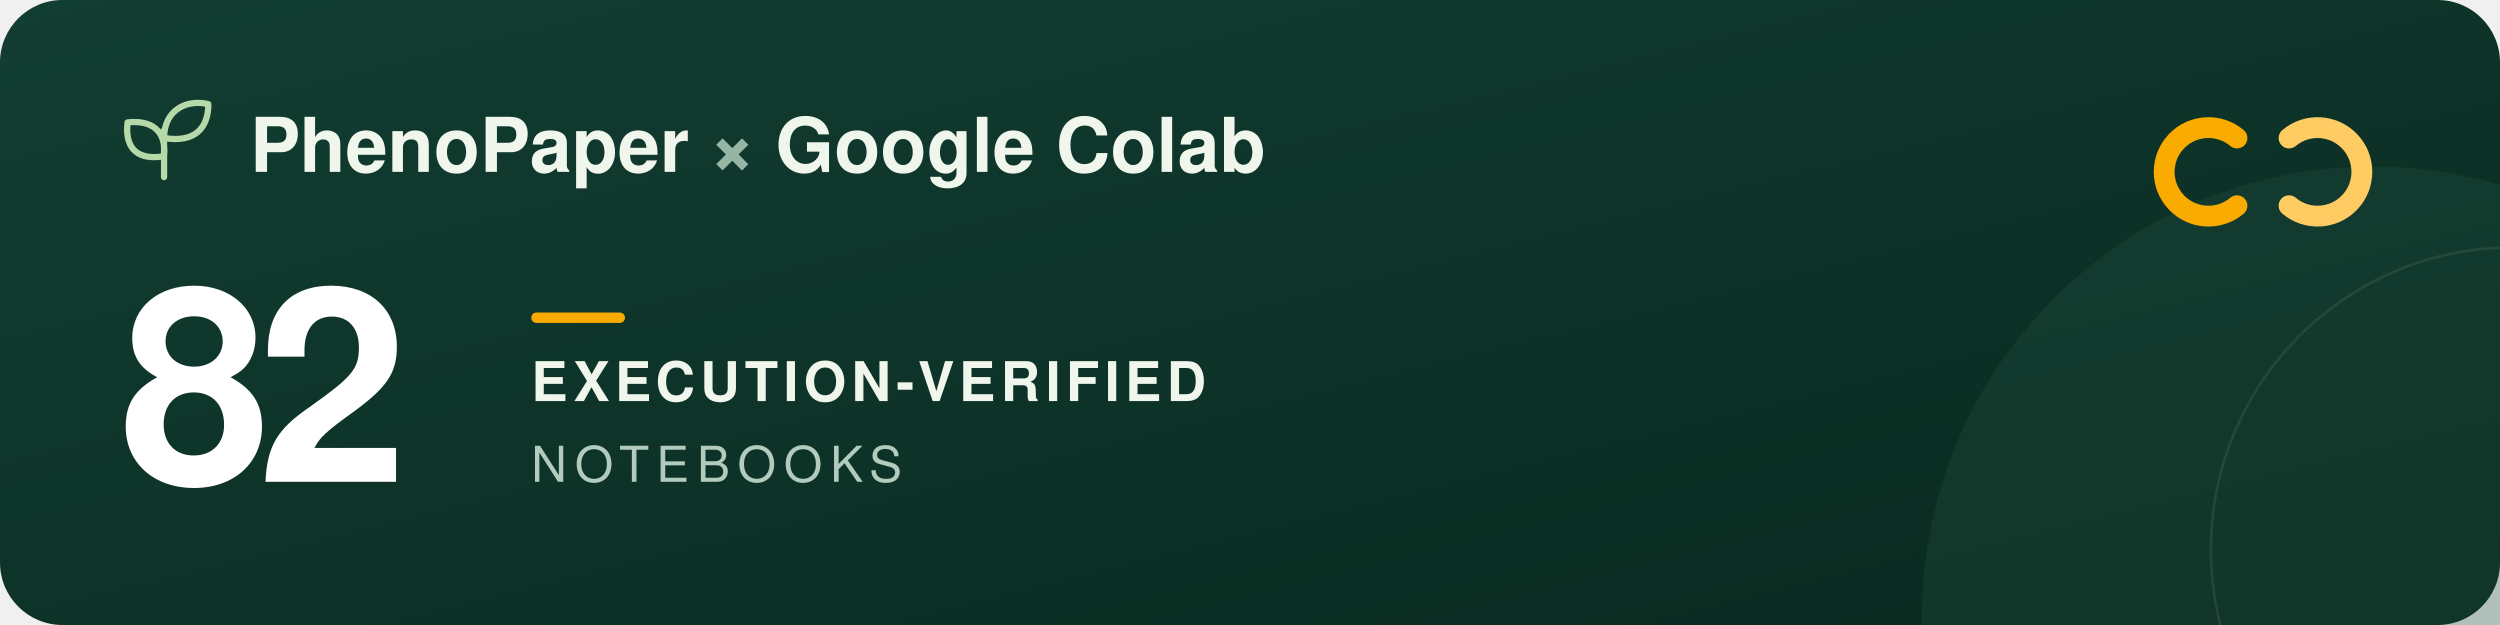
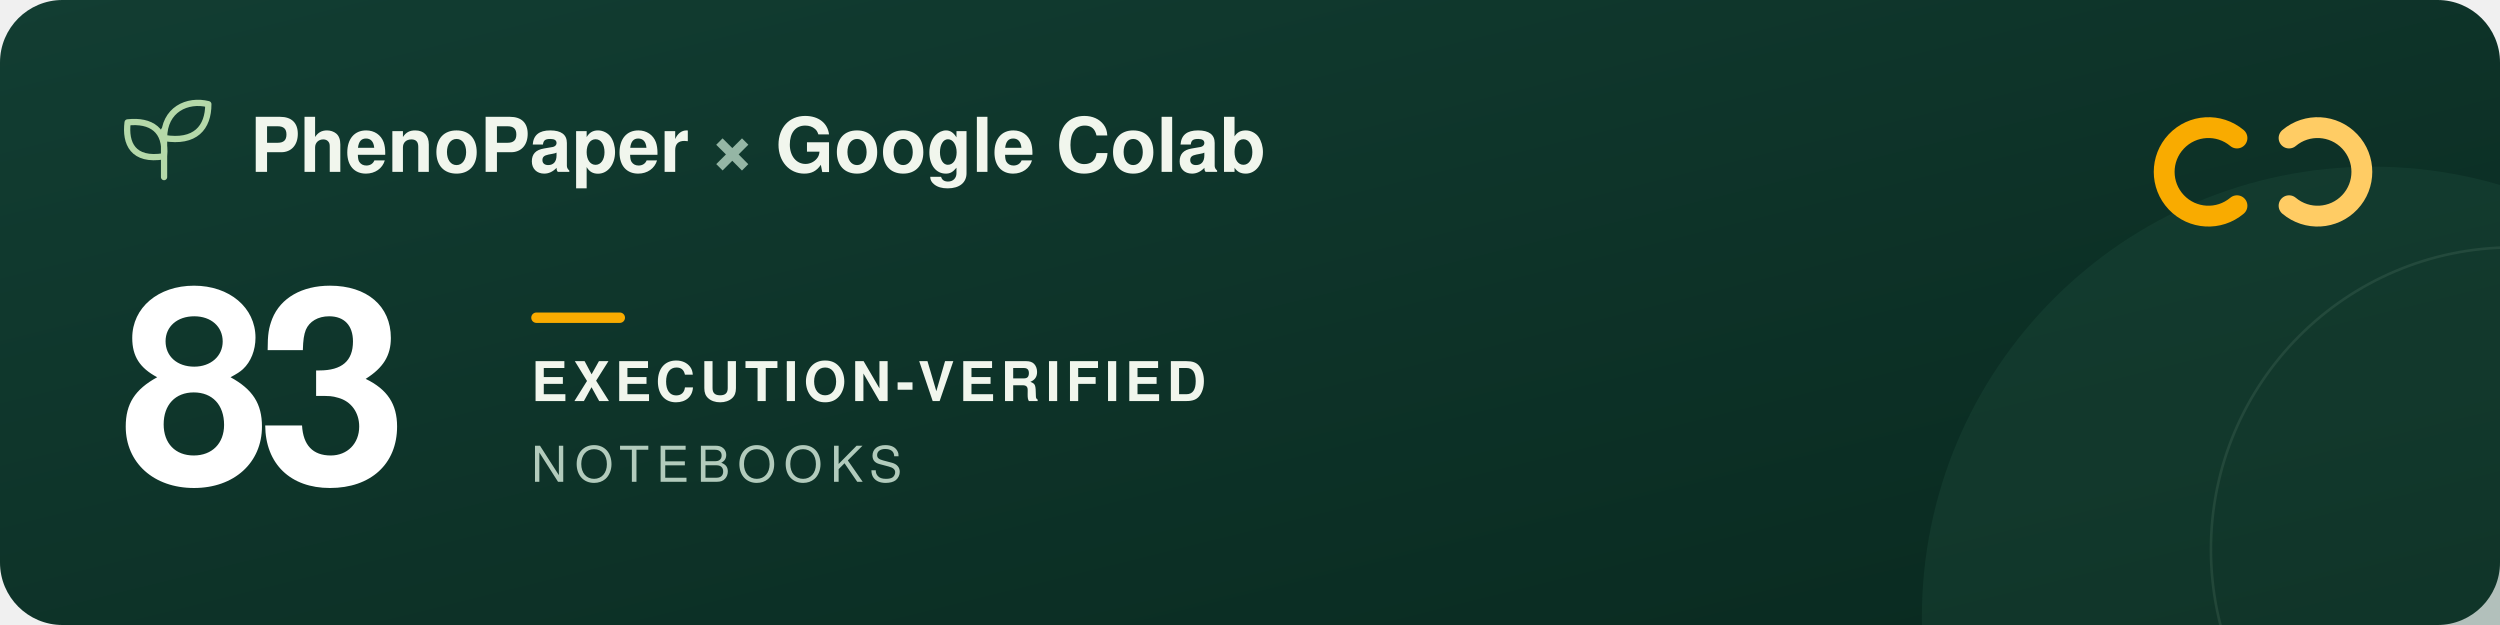
<svg xmlns="http://www.w3.org/2000/svg" width="960" height="240" viewBox="0 0 960 240" role="img" aria-labelledby="title description">
  <defs>
    <linearGradient id="forest" x2="1" y2="1">
      <stop stop-color="#123d32" />
      <stop offset="1" stop-color="#09291f" />
    </linearGradient>
  </defs>
  <rect width="960" height="240" rx="24" fill="url(#forest)" />
  <circle cx="911" cy="237" r="173" fill="#205240" opacity=".3" />
  <circle cx="965" cy="211" r="116" fill="none" stroke="#a5c6ad" stroke-opacity=".12" />
  <g transform="translate(48 39)" fill="none" stroke="#b5d9a9" stroke-width="2.4" stroke-linecap="round" stroke-linejoin="round">
    <path d="M15 29V11M15 21C3 23 0 16 1 8c9-1 15 3 14 13ZM15 14C15 3 24-1 32 1c0 9-5 15-17 13Z" />
  </g>
  <g font-family="-apple-system, BlinkMacSystemFont, 'Segoe UI', Helvetica, Arial, sans-serif">
    <text x="96" y="66" fill="#f1f6ed" font-size="29" font-weight="600">PhenoPaper <tspan fill="#95b6a5">×</tspan> Google Colab</text>
-     <text x="46" y="185" fill="#ffffff" font-size="104" font-weight="700" letter-spacing="-5">82</text>
+     <text x="46" y="185" fill="#ffffff" font-size="104" font-weight="700" letter-spacing="-5">83</text>
    <rect x="204" y="120" width="36" height="4" rx="2" fill="#f9ab00" />
    <text x="204" y="154" fill="#f1f6ed" font-size="21" font-weight="600" letter-spacing="2">EXECUTION-VERIFIED</text>
    <text x="204" y="185" fill="#b2cbbc" font-size="19" font-weight="500" letter-spacing="3">NOTEBOOKS</text>
  </g>
  <g transform="translate(832 44)" fill="none" stroke-width="8" stroke-linecap="round">
    <path d="M27 9a17 17 0 1 0 0 26" stroke="#f9ab00" />
    <path d="M47 9a17 17 0 1 1 0 26" stroke="#ffcc64" />
  </g>
</svg>
